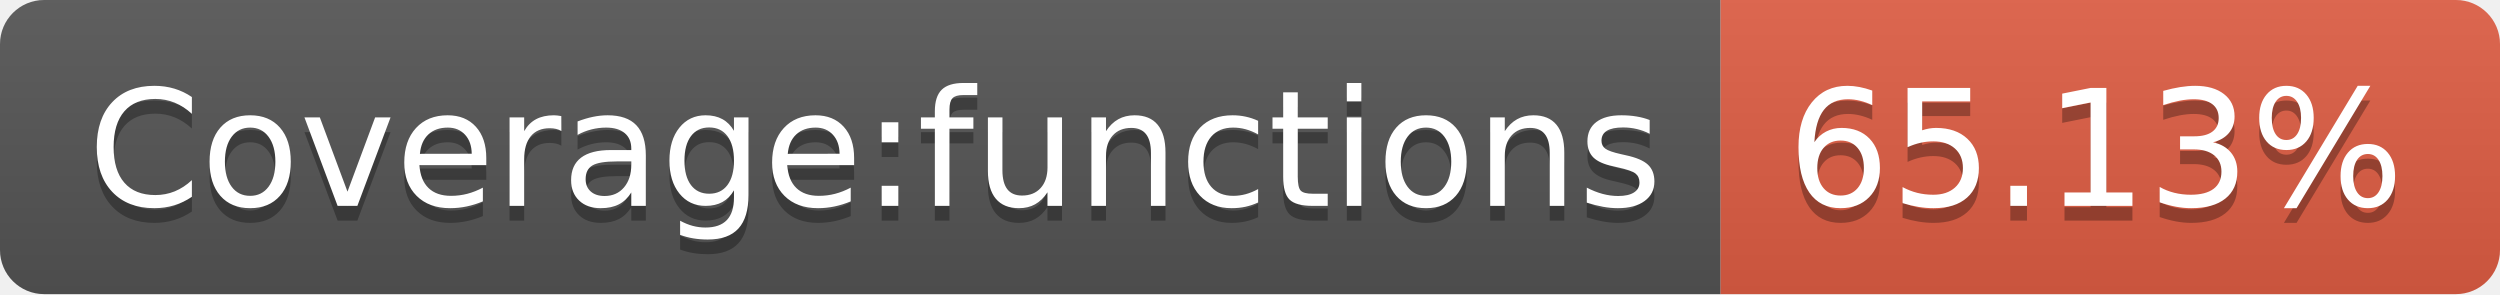
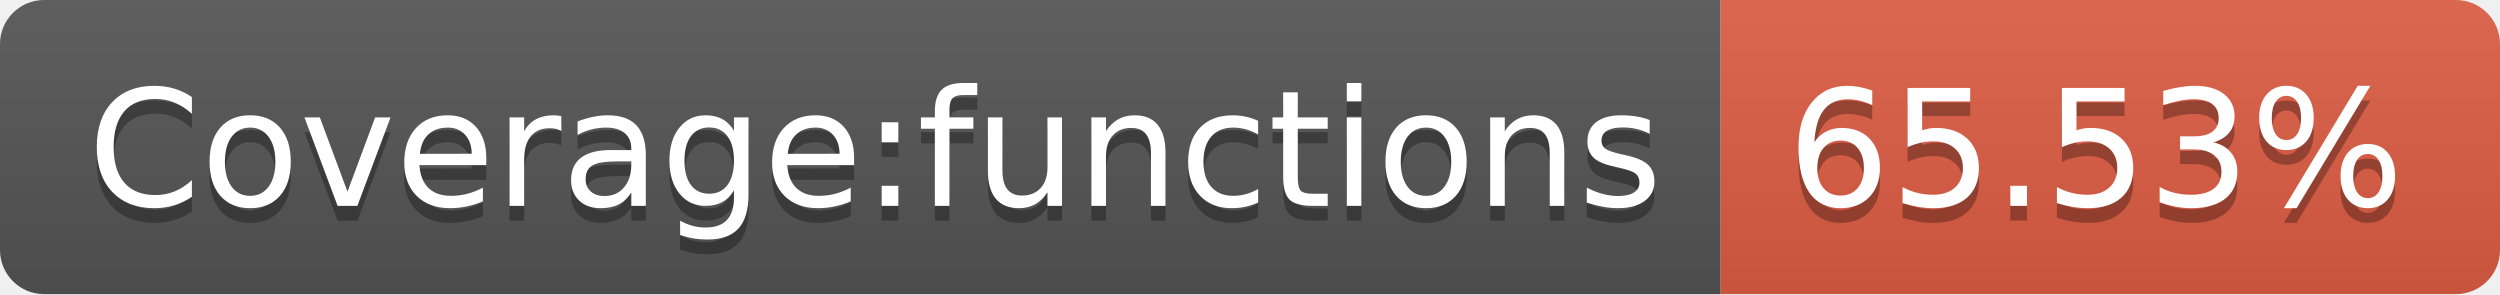
- <svg xmlns="http://www.w3.org/2000/svg" width="170" height="20" role="img" aria-label="Coverage:functions: 65.13%">
+ <svg xmlns="http://www.w3.org/2000/svg" width="170" height="20" role="img" aria-label="Coverage:functions: 65.53%">
  <linearGradient id="s" x2="0" y2="100%">
    <stop offset="0" stop-color="#bbb" stop-opacity=".1" />
    <stop offset="1" stop-opacity=".1" />
  </linearGradient>
  <clipPath id="r">
    <rect width="170" height="20" rx="3" fill="#fff" />
  </clipPath>
  <g clip-path="url(#r)">
    <rect width="117" height="20" fill="#555" />
    <rect x="117" width="53" height="20" fill="#e05d44" />
    <rect width="170" height="20" fill="url(#s)" />
  </g>
  <g fill="#fff" text-anchor="middle" font-family="Verdana,Geneva,DejaVu Sans,sans-serif" text-rendering="geometricPrecision" font-size="110">
    <text aria-hidden="true" x="595" y="150" fill="#010101" fill-opacity=".3" transform="scale(.1)" textLength="1070">Coverage:functions</text>
    <text x="595" y="140" transform="scale(.1)" fill="#fff" textLength="1070">Coverage:functions</text>
-     <text aria-hidden="true" x="1425" y="150" fill="#010101" fill-opacity=".3" transform="scale(.1)" textLength="430">65.13%</text>
-     <text x="1425" y="140" transform="scale(.1)" fill="#fff" textLength="430">65.13%</text>
+     <text aria-hidden="true" x="1425" y="150" fill="#010101" fill-opacity=".3" transform="scale(.1)" textLength="430">65.53%</text>
+     <text x="1425" y="140" transform="scale(.1)" fill="#fff" textLength="430">65.53%</text>
  </g>
</svg>
